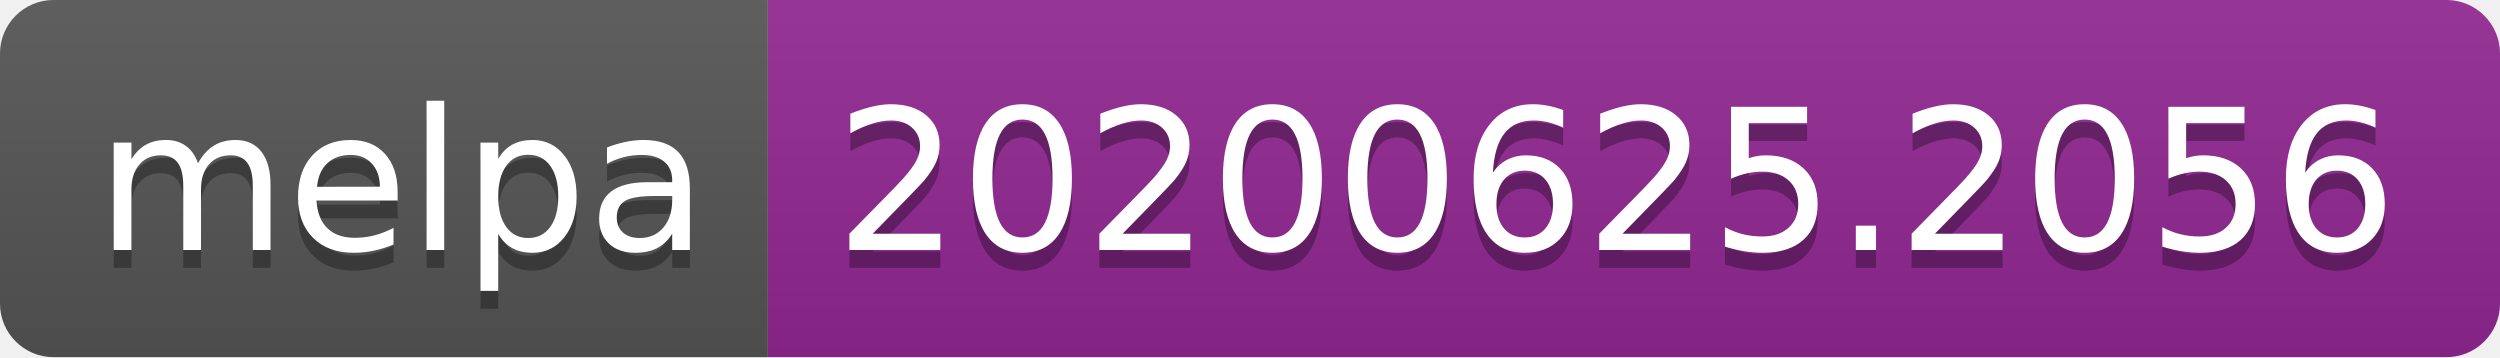
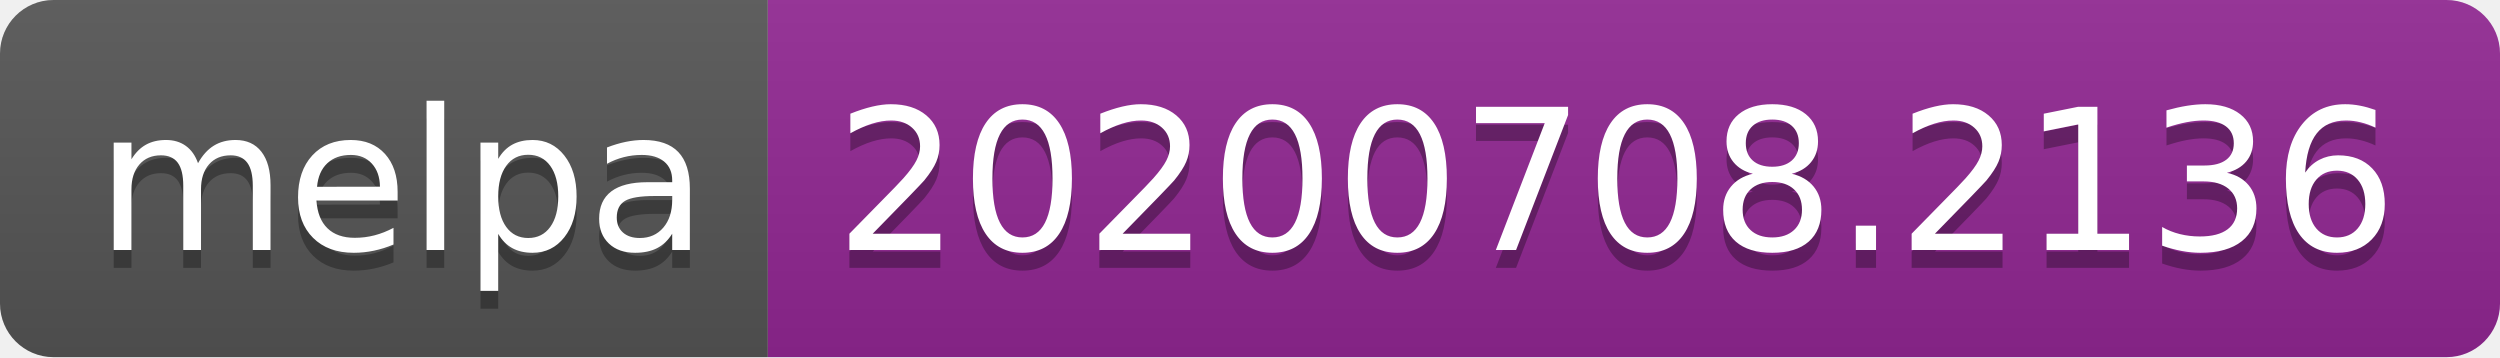
<svg xmlns="http://www.w3.org/2000/svg" width="140" height="20">
  <linearGradient id="s" x2="0" y2="100%">
    <stop offset="0" stop-color="#bbb" stop-opacity=".1" />
    <stop offset="1" stop-opacity=".1" />
  </linearGradient>
  <clipPath id="r">
    <rect width="140" height="20" rx="3" fill="#fff" />
  </clipPath>
  <g clip-path="url(#r)">
    <rect width="43" height="20" fill="#555" />
    <rect x="43" width="97" height="20" fill="#922793" />
    <rect width="140" height="20" fill="url(#s)" />
  </g>
  <g fill="#fff" text-anchor="middle" font-family="Verdana,Geneva,DejaVu Sans,sans-serif" text-rendering="geometricPrecision" font-size="110">
    <text x="225" y="150" fill="#010101" fill-opacity=".3" transform="scale(.1)" textLength="330">melpa</text>
    <text x="225" y="140" transform="scale(.1)" textLength="330">melpa</text>
-     <text x="905" y="150" fill="#010101" fill-opacity=".3" transform="scale(.1)" textLength="870">20200625.2056</text>
-     <text x="905" y="140" transform="scale(.1)" textLength="870">20200625.2056</text>
+     <text x="905" y="150" fill="#010101" fill-opacity=".3" transform="scale(.1)" textLength="870">20200708.2136</text>
+     <text x="905" y="140" transform="scale(.1)" textLength="870">20200708.2136</text>
  </g>
</svg>
